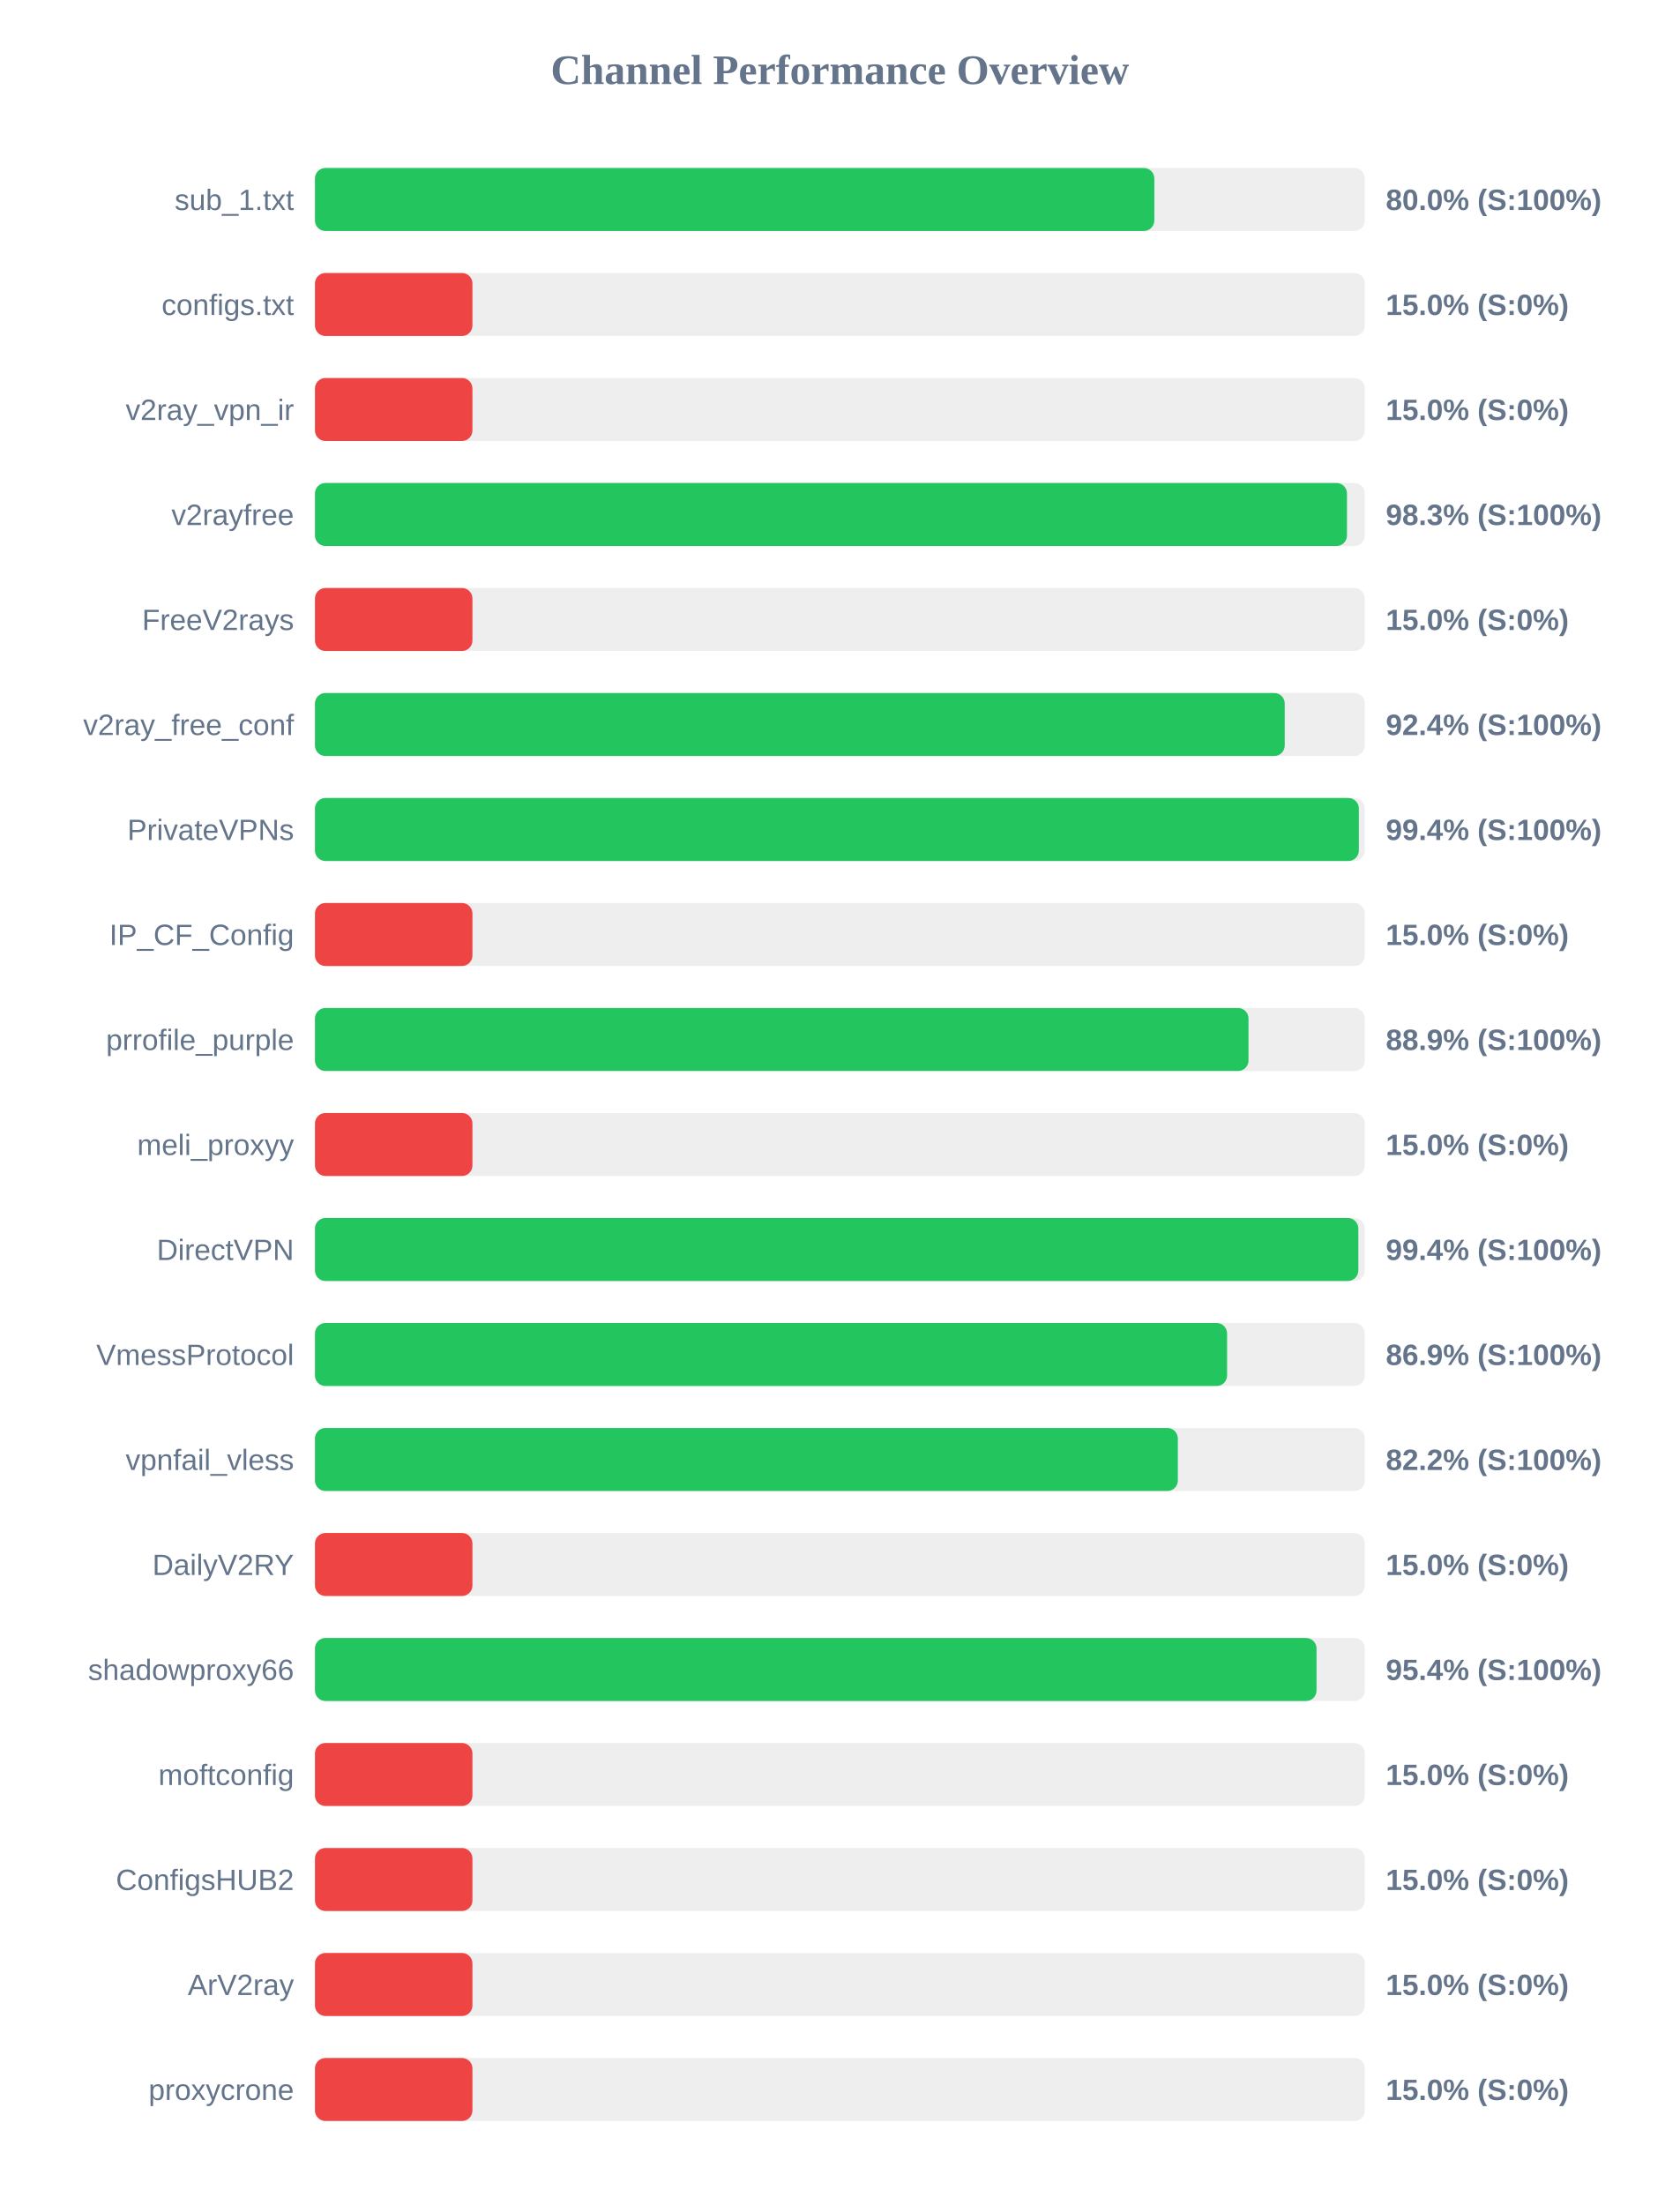
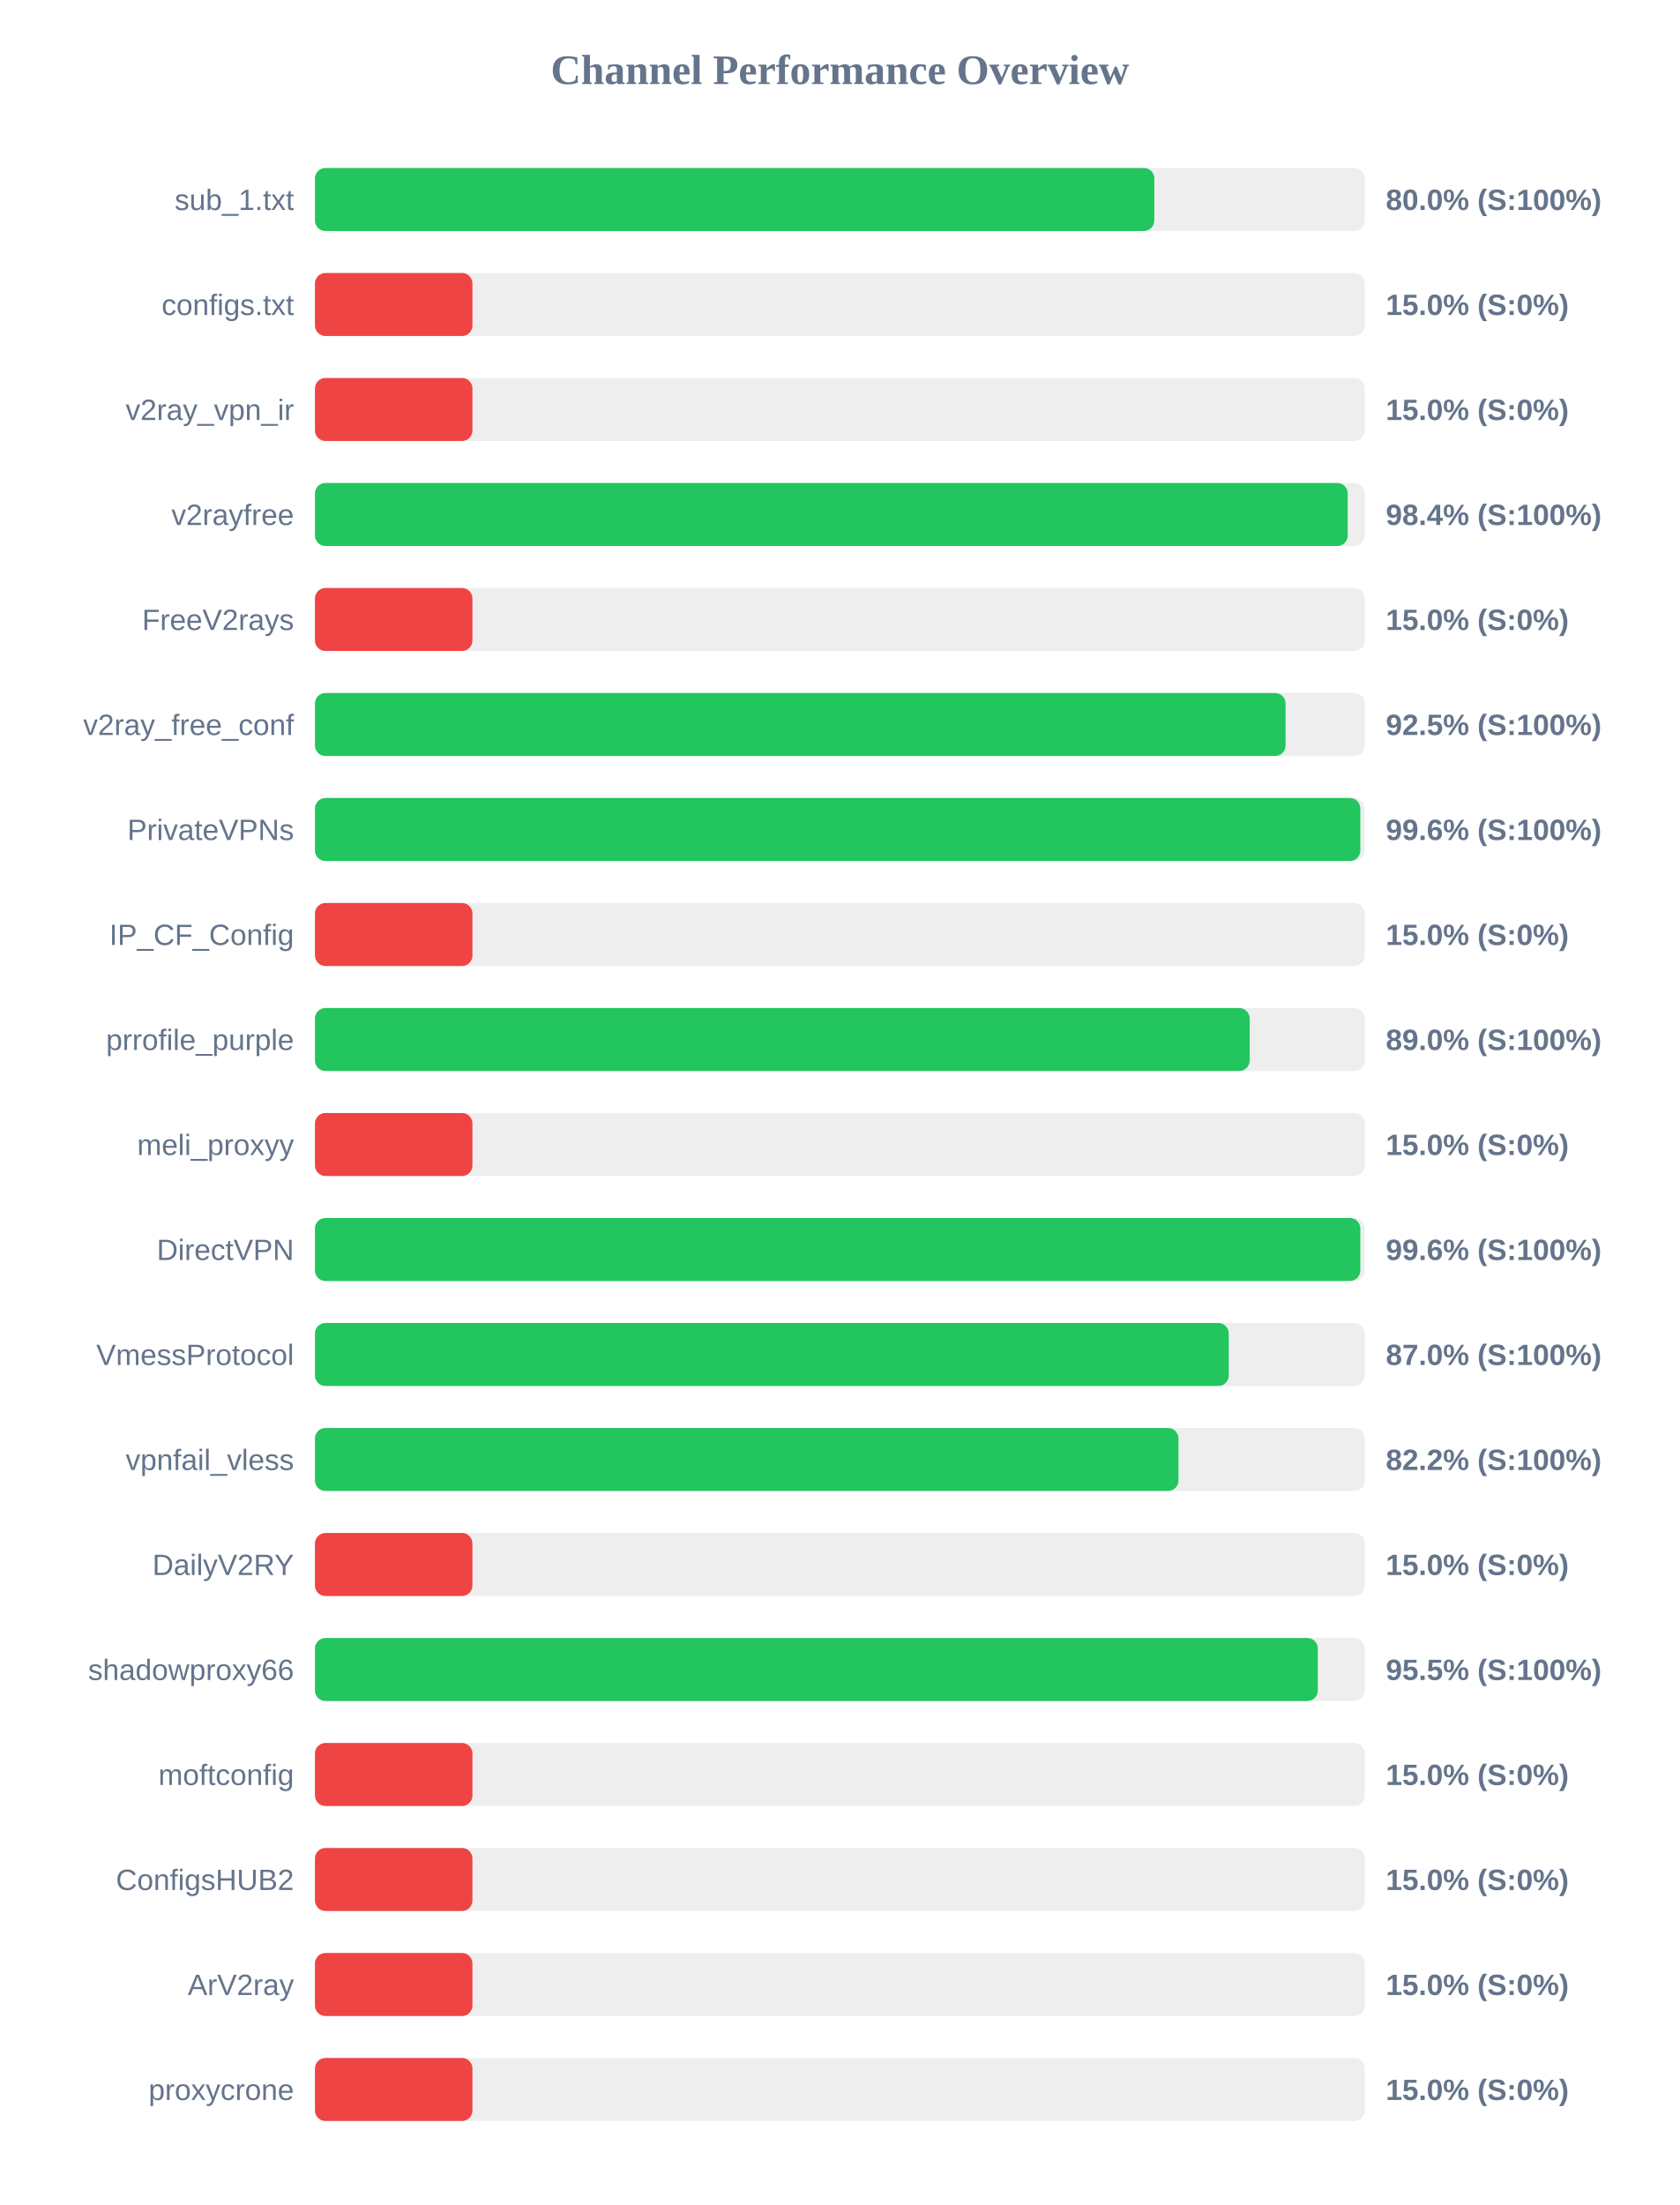
<svg xmlns="http://www.w3.org/2000/svg" width="800" height="1050" version="1.1">
  <style>
        .row { font: 14px Arial; fill: #64748b; }
        .score { font: bold 14px Arial; fill: #64748b; }
    </style>
  <text x="400" y="40" text-anchor="middle" font-size="20px" font-weight="bold" fill="#64748b">Channel Performance Overview</text>
  <rect x="150" y="80" width="500" height="30" fill="#eee" rx="5" />
  <rect x="150" y="80" width="399.75" height="30" fill="#22c55e" rx="5" />
  <text x="140" y="100" text-anchor="end" class="row">sub_1.txt</text>
  <text x="660" y="100" text-anchor="start" class="score">80.0% (S:100%)</text>
  <rect x="150" y="130" width="500" height="30" fill="#eee" rx="5" />
  <rect x="150" y="130" width="75.0" height="30" fill="#ef4444" rx="5" />
  <text x="140" y="150" text-anchor="end" class="row">configs.txt</text>
  <text x="660" y="150" text-anchor="start" class="score">15.0% (S:0%)</text>
  <rect x="150" y="180" width="500" height="30" fill="#eee" rx="5" />
  <rect x="150" y="180" width="75.0" height="30" fill="#ef4444" rx="5" />
  <text x="140" y="200" text-anchor="end" class="row">v2ray_vpn_ir</text>
  <text x="660" y="200" text-anchor="start" class="score">15.0% (S:0%)</text>
  <rect x="150" y="230" width="500" height="30" fill="#eee" rx="5" />
-   <rect x="150" y="230" width="491.5" height="30" fill="#22c55e" rx="5" />
+   <rect x="150" y="230" width="491.85" height="30" fill="#22c55e" rx="5" />
  <text x="140" y="250" text-anchor="end" class="row">v2rayfree</text>
-   <text x="660" y="250" text-anchor="start" class="score">98.3% (S:100%)</text>
+   <text x="660" y="250" text-anchor="start" class="score">98.4% (S:100%)</text>
  <rect x="150" y="280" width="500" height="30" fill="#eee" rx="5" />
  <rect x="150" y="280" width="75.0" height="30" fill="#ef4444" rx="5" />
  <text x="140" y="300" text-anchor="end" class="row">FreeV2rays</text>
  <text x="660" y="300" text-anchor="start" class="score">15.0% (S:0%)</text>
  <rect x="150" y="330" width="500" height="30" fill="#eee" rx="5" />
-   <rect x="150" y="330" width="461.85" height="30" fill="#22c55e" rx="5" />
+   <rect x="150" y="330" width="462.25" height="30" fill="#22c55e" rx="5" />
  <text x="140" y="350" text-anchor="end" class="row">v2ray_free_conf</text>
-   <text x="660" y="350" text-anchor="start" class="score">92.4% (S:100%)</text>
+   <text x="660" y="350" text-anchor="start" class="score">92.5% (S:100%)</text>
  <rect x="150" y="380" width="500" height="30" fill="#eee" rx="5" />
-   <rect x="150" y="380" width="497.15" height="30" fill="#22c55e" rx="5" />
+   <rect x="150" y="380" width="497.85" height="30" fill="#22c55e" rx="5" />
  <text x="140" y="400" text-anchor="end" class="row">PrivateVPNs</text>
-   <text x="660" y="400" text-anchor="start" class="score">99.4% (S:100%)</text>
+   <text x="660" y="400" text-anchor="start" class="score">99.6% (S:100%)</text>
  <rect x="150" y="430" width="500" height="30" fill="#eee" rx="5" />
  <rect x="150" y="430" width="75.0" height="30" fill="#ef4444" rx="5" />
  <text x="140" y="450" text-anchor="end" class="row">IP_CF_Config</text>
  <text x="660" y="450" text-anchor="start" class="score">15.0% (S:0%)</text>
  <rect x="150" y="480" width="500" height="30" fill="#eee" rx="5" />
-   <rect x="150" y="480" width="444.6" height="30" fill="#22c55e" rx="5" />
+   <rect x="150" y="480" width="445.15" height="30" fill="#22c55e" rx="5" />
  <text x="140" y="500" text-anchor="end" class="row">prrofile_purple</text>
-   <text x="660" y="500" text-anchor="start" class="score">88.9% (S:100%)</text>
+   <text x="660" y="500" text-anchor="start" class="score">89.0% (S:100%)</text>
  <rect x="150" y="530" width="500" height="30" fill="#eee" rx="5" />
  <rect x="150" y="530" width="75.0" height="30" fill="#ef4444" rx="5" />
  <text x="140" y="550" text-anchor="end" class="row">meli_proxyy</text>
  <text x="660" y="550" text-anchor="start" class="score">15.0% (S:0%)</text>
  <rect x="150" y="580" width="500" height="30" fill="#eee" rx="5" />
-   <rect x="150" y="580" width="496.9" height="30" fill="#22c55e" rx="5" />
+   <rect x="150" y="580" width="497.85" height="30" fill="#22c55e" rx="5" />
  <text x="140" y="600" text-anchor="end" class="row">DirectVPN</text>
-   <text x="660" y="600" text-anchor="start" class="score">99.4% (S:100%)</text>
+   <text x="660" y="600" text-anchor="start" class="score">99.6% (S:100%)</text>
  <rect x="150" y="630" width="500" height="30" fill="#eee" rx="5" />
-   <rect x="150" y="630" width="434.4" height="30" fill="#22c55e" rx="5" />
+   <rect x="150" y="630" width="435.2" height="30" fill="#22c55e" rx="5" />
  <text x="140" y="650" text-anchor="end" class="row">VmessProtocol</text>
-   <text x="660" y="650" text-anchor="start" class="score">86.9% (S:100%)</text>
+   <text x="660" y="650" text-anchor="start" class="score">87.0% (S:100%)</text>
  <rect x="150" y="680" width="500" height="30" fill="#eee" rx="5" />
-   <rect x="150" y="680" width="410.95" height="30" fill="#22c55e" rx="5" />
+   <rect x="150" y="680" width="411.25" height="30" fill="#22c55e" rx="5" />
  <text x="140" y="700" text-anchor="end" class="row">vpnfail_vless</text>
  <text x="660" y="700" text-anchor="start" class="score">82.2% (S:100%)</text>
  <rect x="150" y="730" width="500" height="30" fill="#eee" rx="5" />
  <rect x="150" y="730" width="75.0" height="30" fill="#ef4444" rx="5" />
  <text x="140" y="750" text-anchor="end" class="row">DailyV2RY</text>
  <text x="660" y="750" text-anchor="start" class="score">15.0% (S:0%)</text>
  <rect x="150" y="780" width="500" height="30" fill="#eee" rx="5" />
-   <rect x="150" y="780" width="477.0" height="30" fill="#22c55e" rx="5" />
+   <rect x="150" y="780" width="477.6" height="30" fill="#22c55e" rx="5" />
  <text x="140" y="800" text-anchor="end" class="row">shadowproxy66</text>
-   <text x="660" y="800" text-anchor="start" class="score">95.4% (S:100%)</text>
+   <text x="660" y="800" text-anchor="start" class="score">95.5% (S:100%)</text>
  <rect x="150" y="830" width="500" height="30" fill="#eee" rx="5" />
  <rect x="150" y="830" width="75.0" height="30" fill="#ef4444" rx="5" />
  <text x="140" y="850" text-anchor="end" class="row">moftconfig</text>
  <text x="660" y="850" text-anchor="start" class="score">15.0% (S:0%)</text>
  <rect x="150" y="880" width="500" height="30" fill="#eee" rx="5" />
  <rect x="150" y="880" width="75.0" height="30" fill="#ef4444" rx="5" />
  <text x="140" y="900" text-anchor="end" class="row">ConfigsHUB2</text>
  <text x="660" y="900" text-anchor="start" class="score">15.0% (S:0%)</text>
  <rect x="150" y="930" width="500" height="30" fill="#eee" rx="5" />
  <rect x="150" y="930" width="75.0" height="30" fill="#ef4444" rx="5" />
  <text x="140" y="950" text-anchor="end" class="row">ArV2ray</text>
  <text x="660" y="950" text-anchor="start" class="score">15.0% (S:0%)</text>
  <rect x="150" y="980" width="500" height="30" fill="#eee" rx="5" />
  <rect x="150" y="980" width="75.0" height="30" fill="#ef4444" rx="5" />
  <text x="140" y="1000" text-anchor="end" class="row">proxycrone</text>
  <text x="660" y="1000" text-anchor="start" class="score">15.0% (S:0%)</text>
</svg>
